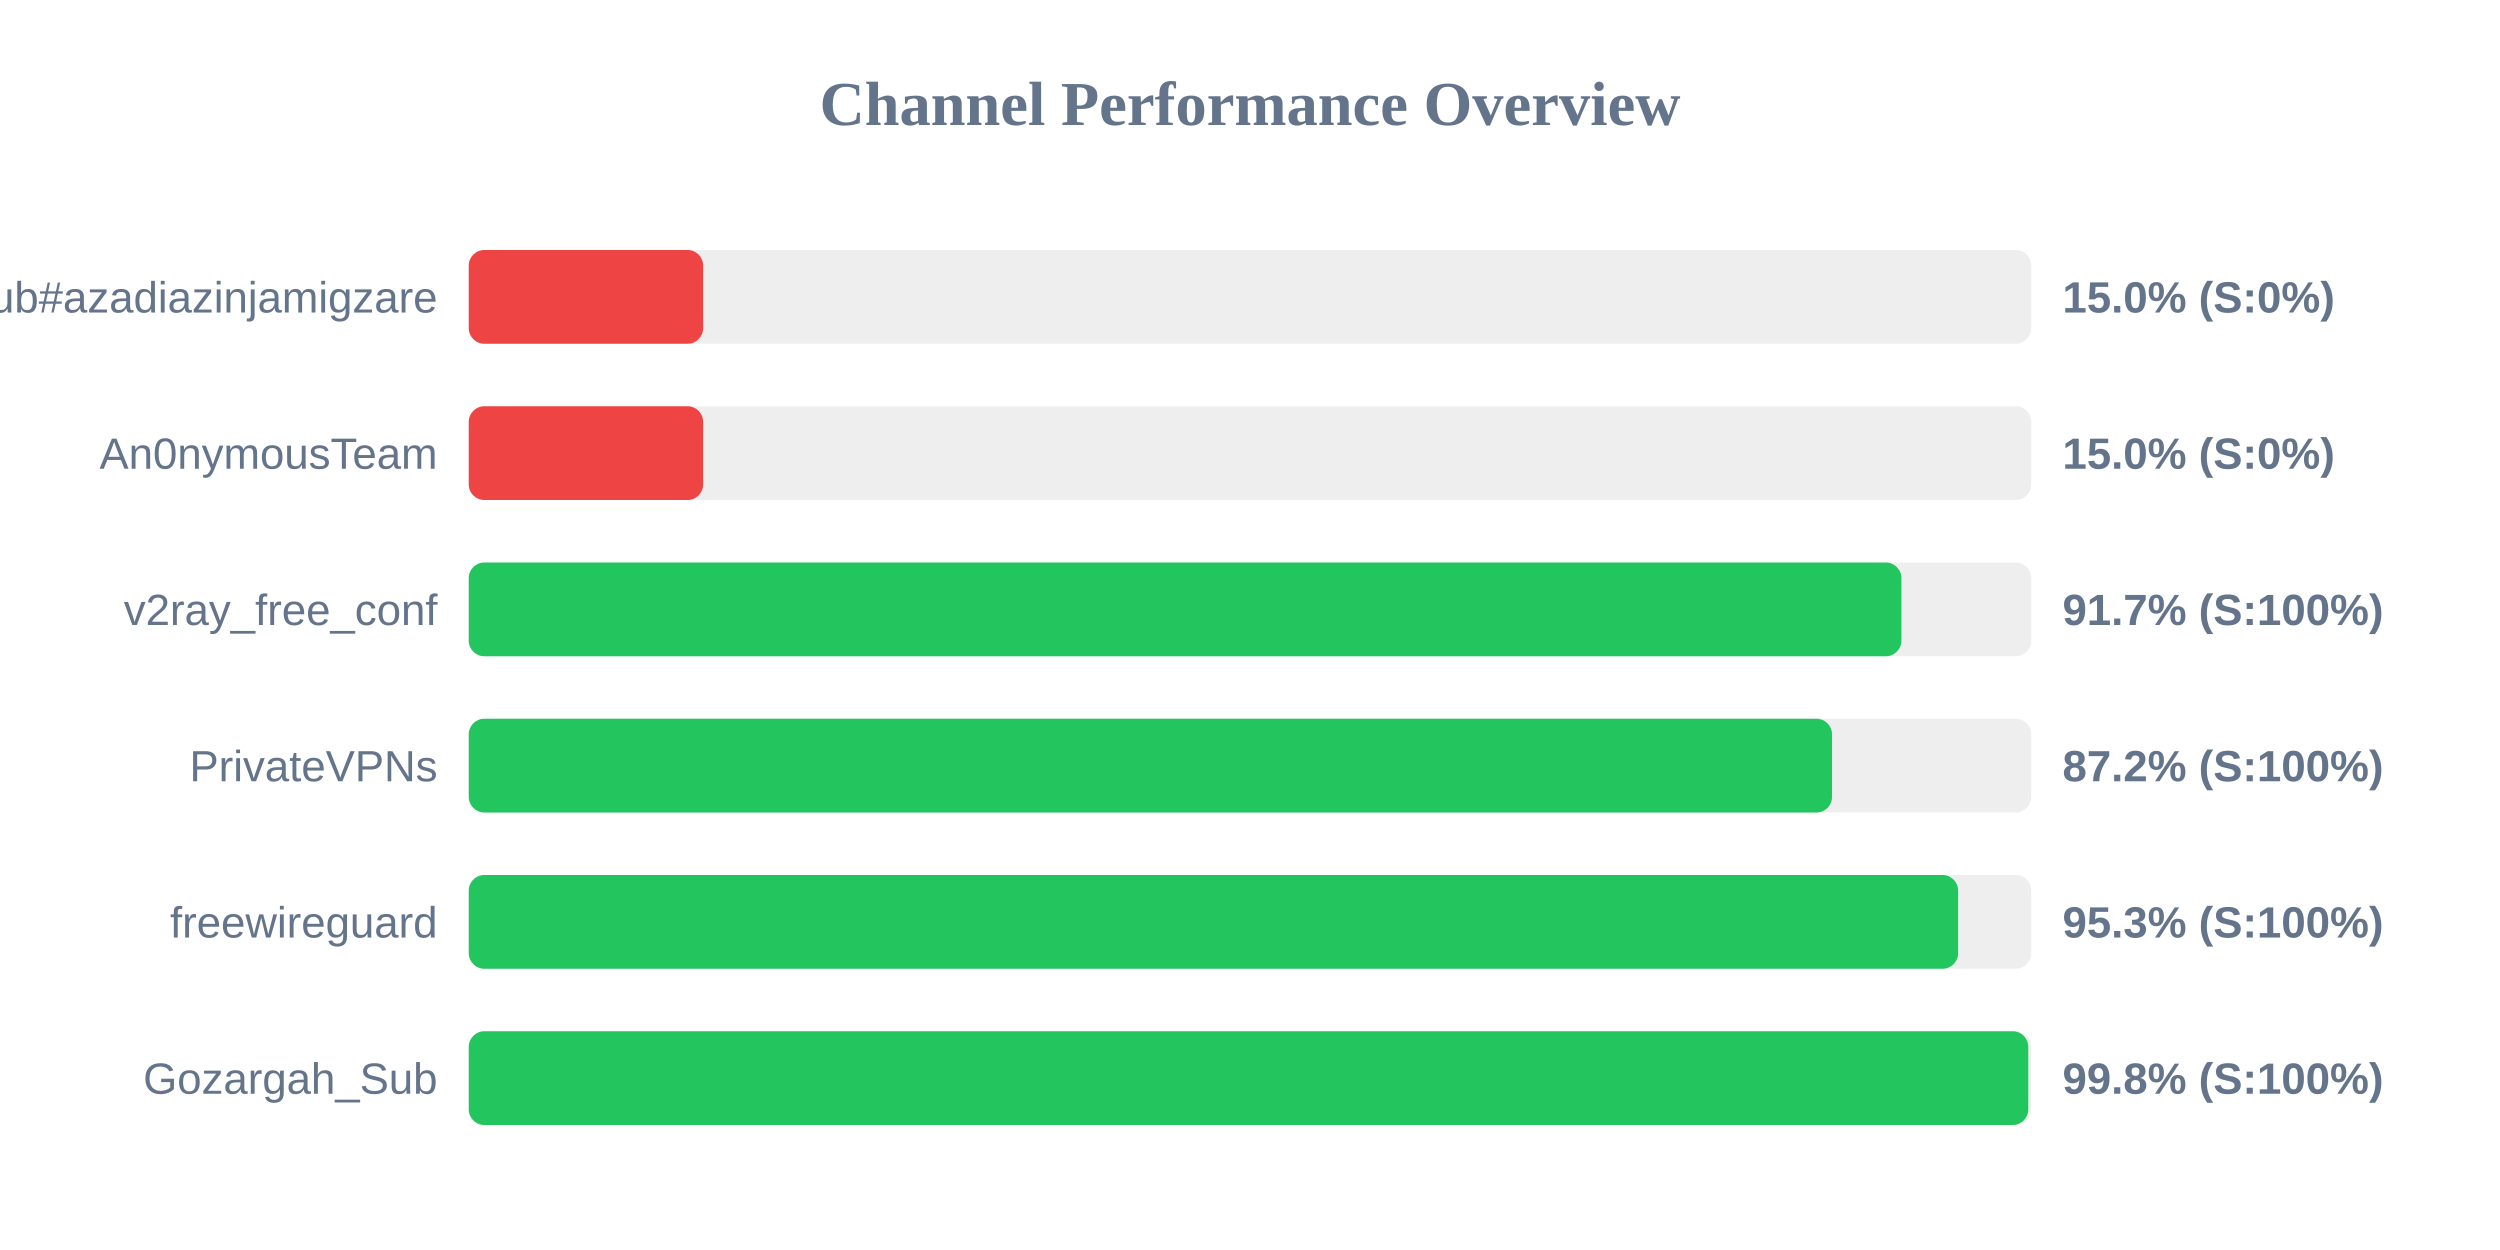
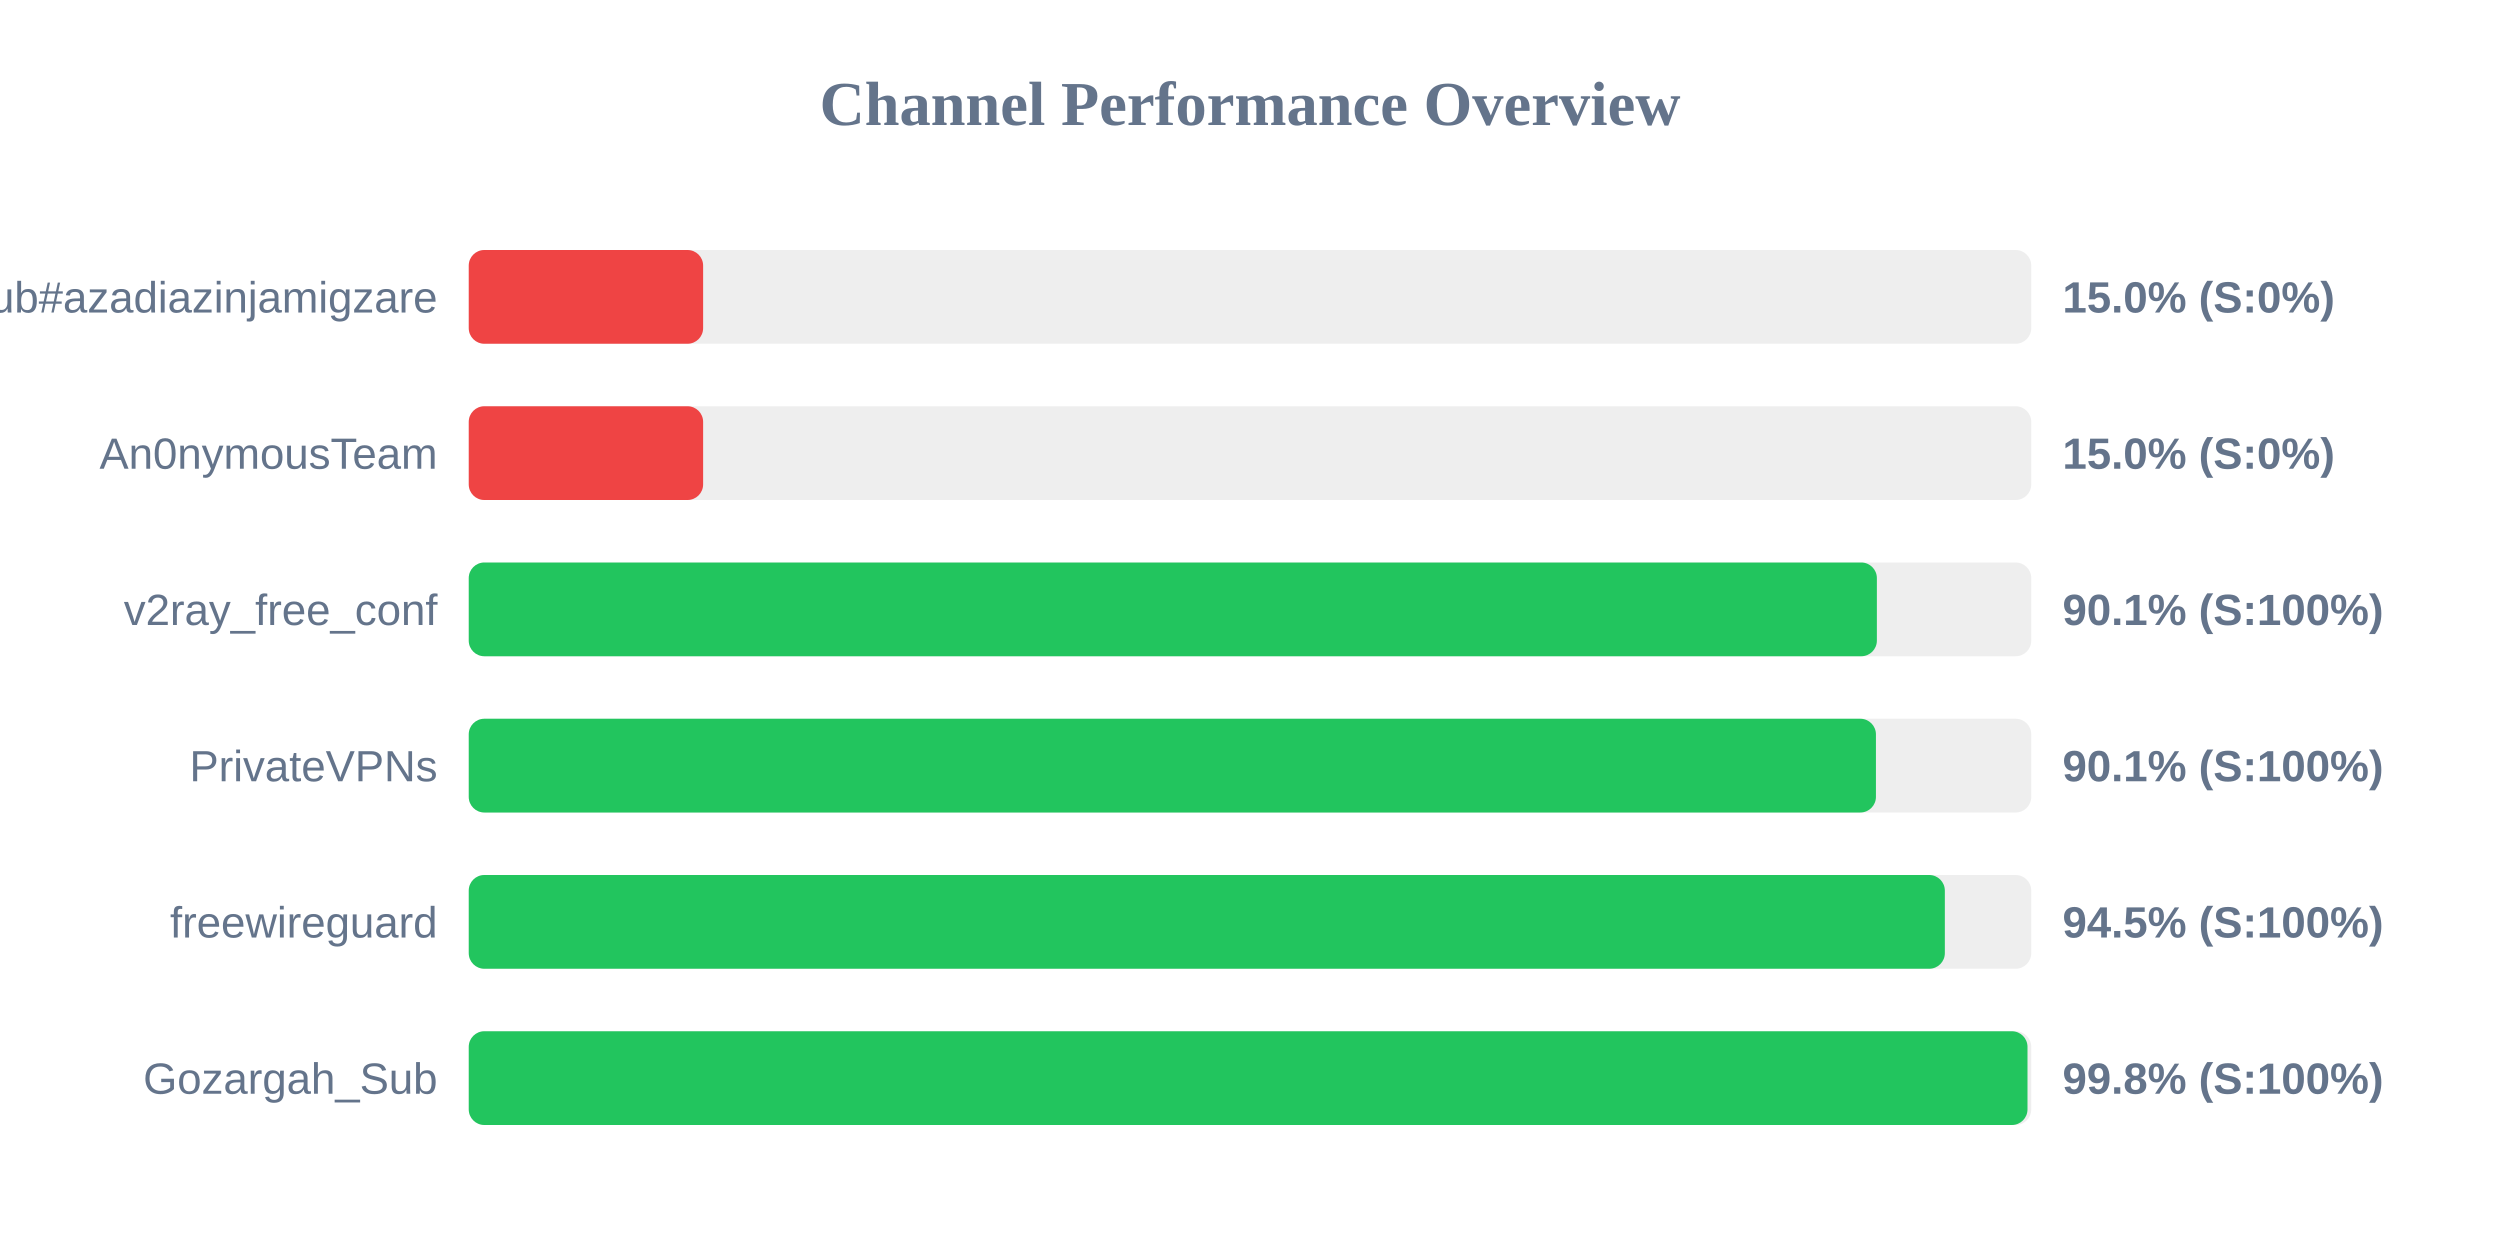
<svg xmlns="http://www.w3.org/2000/svg" width="800" height="400" version="1.1">
  <style>
        .row { font: 14px Arial; fill: #64748b; }
        .score { font: bold 14px Arial; fill: #64748b; }
    </style>
  <text x="400" y="40" text-anchor="middle" font-size="20px" font-weight="bold" fill="#64748b">Channel Performance Overview</text>
  <rect x="150" y="80" width="500" height="30" fill="#eee" rx="5" />
  <rect x="150" y="80" width="75.0" height="30" fill="#ef4444" rx="5" />
  <text x="140" y="100" text-anchor="end" class="row">Sub#azadiazinjamigzare</text>
  <text x="660" y="100" text-anchor="start" class="score">15.0% (S:0%)</text>
  <rect x="150" y="130" width="500" height="30" fill="#eee" rx="5" />
  <rect x="150" y="130" width="75.0" height="30" fill="#ef4444" rx="5" />
  <text x="140" y="150" text-anchor="end" class="row">An0nymousTeam</text>
  <text x="660" y="150" text-anchor="start" class="score">15.0% (S:0%)</text>
  <rect x="150" y="180" width="500" height="30" fill="#eee" rx="5" />
-   <rect x="150" y="180" width="458.45" height="30" fill="#22c55e" rx="5" />
+   <rect x="150" y="180" width="450.6" height="30" fill="#22c55e" rx="5" />
  <text x="140" y="200" text-anchor="end" class="row">v2ray_free_conf</text>
-   <text x="660" y="200" text-anchor="start" class="score">91.7% (S:100%)</text>
+   <text x="660" y="200" text-anchor="start" class="score">90.1% (S:100%)</text>
  <rect x="150" y="230" width="500" height="30" fill="#eee" rx="5" />
-   <rect x="150" y="230" width="436.25" height="30" fill="#22c55e" rx="5" />
+   <rect x="150" y="230" width="450.3" height="30" fill="#22c55e" rx="5" />
  <text x="140" y="250" text-anchor="end" class="row">PrivateVPNs</text>
-   <text x="660" y="250" text-anchor="start" class="score">87.2% (S:100%)</text>
+   <text x="660" y="250" text-anchor="start" class="score">90.1% (S:100%)</text>
  <rect x="150" y="280" width="500" height="30" fill="#eee" rx="5" />
-   <rect x="150" y="280" width="476.6" height="30" fill="#22c55e" rx="5" />
+   <rect x="150" y="280" width="472.35" height="30" fill="#22c55e" rx="5" />
  <text x="140" y="300" text-anchor="end" class="row">freewireguard</text>
-   <text x="660" y="300" text-anchor="start" class="score">95.3% (S:100%)</text>
+   <text x="660" y="300" text-anchor="start" class="score">94.5% (S:100%)</text>
  <rect x="150" y="330" width="500" height="30" fill="#eee" rx="5" />
-   <rect x="150" y="330" width="499.05" height="30" fill="#22c55e" rx="5" />
+   <rect x="150" y="330" width="498.8" height="30" fill="#22c55e" rx="5" />
  <text x="140" y="350" text-anchor="end" class="row">Gozargah_Sub</text>
  <text x="660" y="350" text-anchor="start" class="score">99.8% (S:100%)</text>
</svg>
